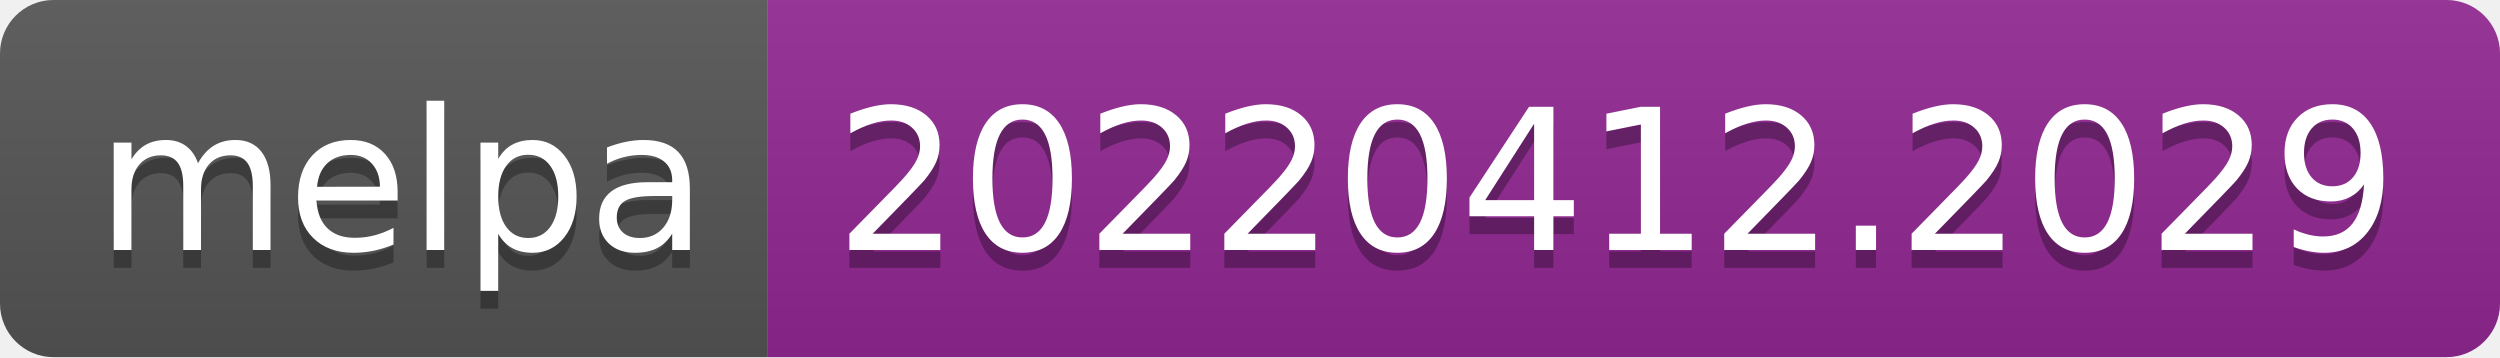
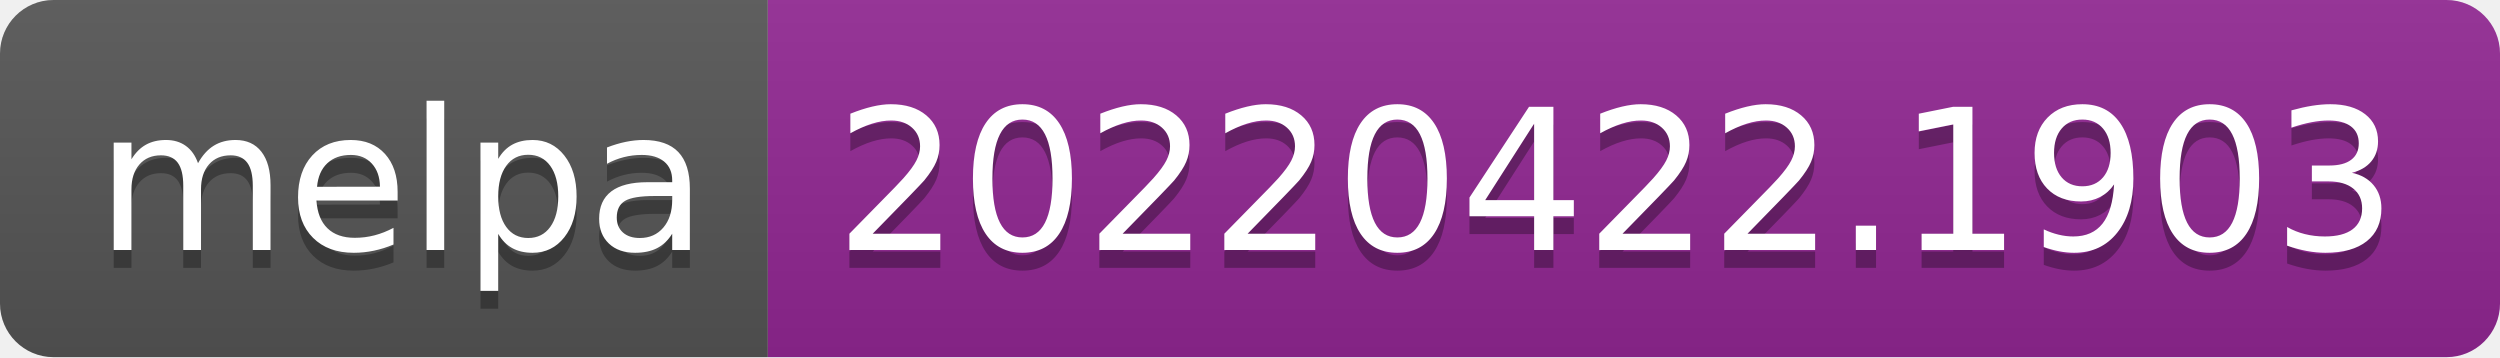
- <svg xmlns="http://www.w3.org/2000/svg" width="140" height="20" role="img" aria-label="melpa: 20220412.2029">
+ <svg xmlns="http://www.w3.org/2000/svg" width="140" height="20" role="img" aria-label="melpa: 20220422.1903">
  <linearGradient id="s" x2="0" y2="100%">
    <stop offset="0" stop-color="#bbb" stop-opacity=".1" />
    <stop offset="1" stop-opacity=".1" />
  </linearGradient>
  <clipPath id="r">
    <rect width="140" height="20" rx="3" fill="#fff" />
  </clipPath>
  <g clip-path="url(#r)">
    <rect width="43" height="20" fill="#555" />
    <rect x="43" width="97" height="20" fill="#922793" />
    <rect width="140" height="20" fill="url(#s)" />
  </g>
  <g fill="#fff" text-anchor="middle" font-family="Verdana,Geneva,DejaVu Sans,sans-serif" text-rendering="geometricPrecision" font-size="110">
    <text aria-hidden="true" x="225" y="150" fill="#010101" fill-opacity=".3" transform="scale(.1)" textLength="330">melpa</text>
    <text x="225" y="140" transform="scale(.1)" fill="#fff" textLength="330">melpa</text>
-     <text aria-hidden="true" x="905" y="150" fill="#010101" fill-opacity=".3" transform="scale(.1)" textLength="870">20220412.2029</text>
-     <text x="905" y="140" transform="scale(.1)" fill="#fff" textLength="870">20220412.2029</text>
+     <text aria-hidden="true" x="905" y="150" fill="#010101" fill-opacity=".3" transform="scale(.1)" textLength="870">20220422.1903</text>
+     <text x="905" y="140" transform="scale(.1)" fill="#fff" textLength="870">20220422.1903</text>
  </g>
</svg>
